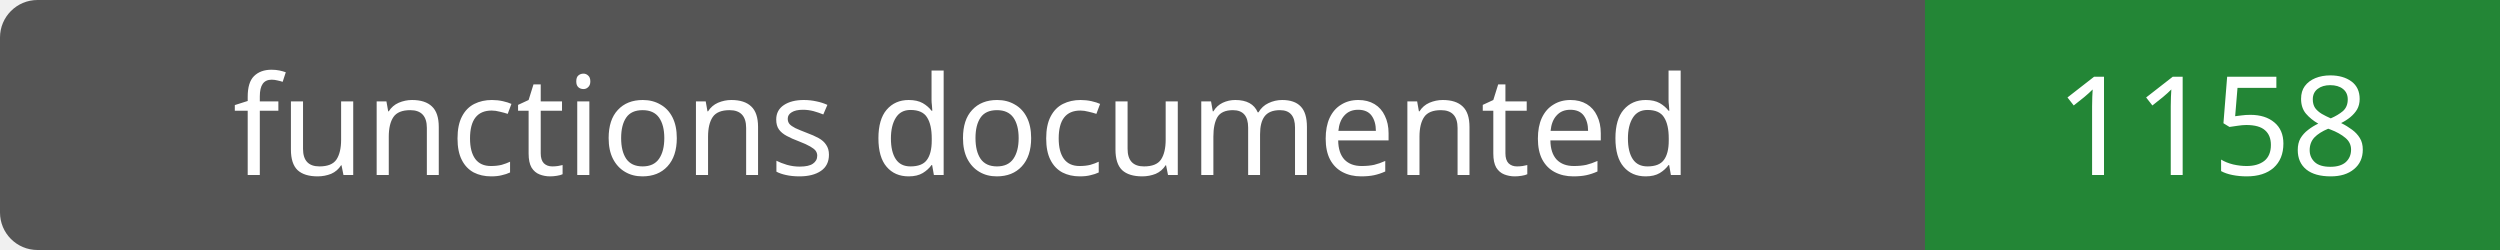
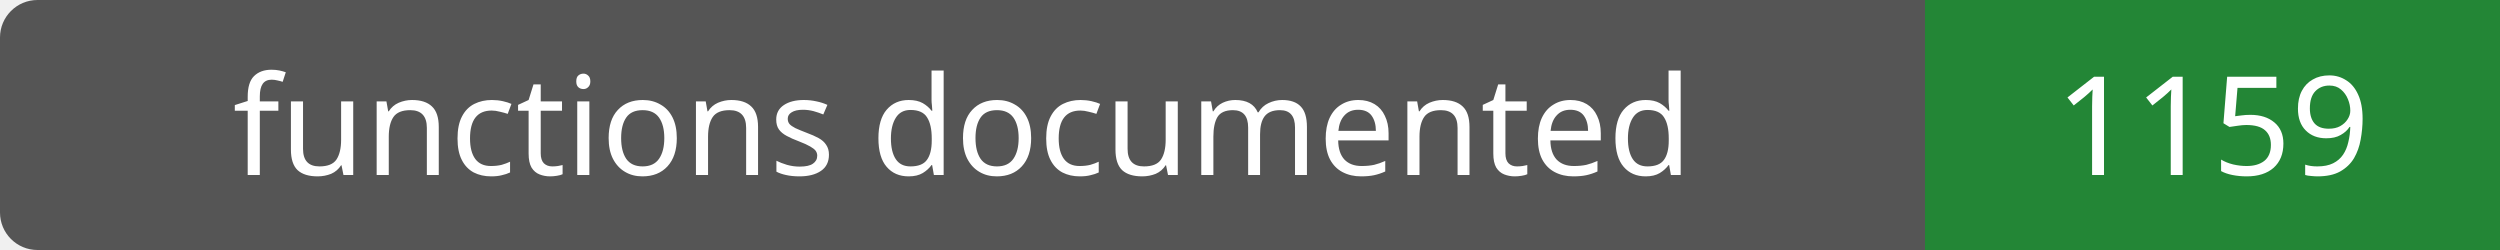
- <svg xmlns="http://www.w3.org/2000/svg" width="200" height="20" role="img" aria-label="functions documented: 1158">
+ <svg xmlns="http://www.w3.org/2000/svg" width="200" height="20" role="img" aria-label="functions documented: 1159">
  <rect width="200" height="20" rx="3" fill="#555" />
  <path fill="#238636" d="M154 0h46v20H154z" />
  <g fill="#fff" text-anchor="middle" font-family="Verdana,sans-serif" font-size="11">
    <text x="77.0" y="14">functions documented</text>
-     <text x="177.0" y="14">1158</text>
+     <text x="177.0" y="14">1159</text>
  </g>
</svg>
